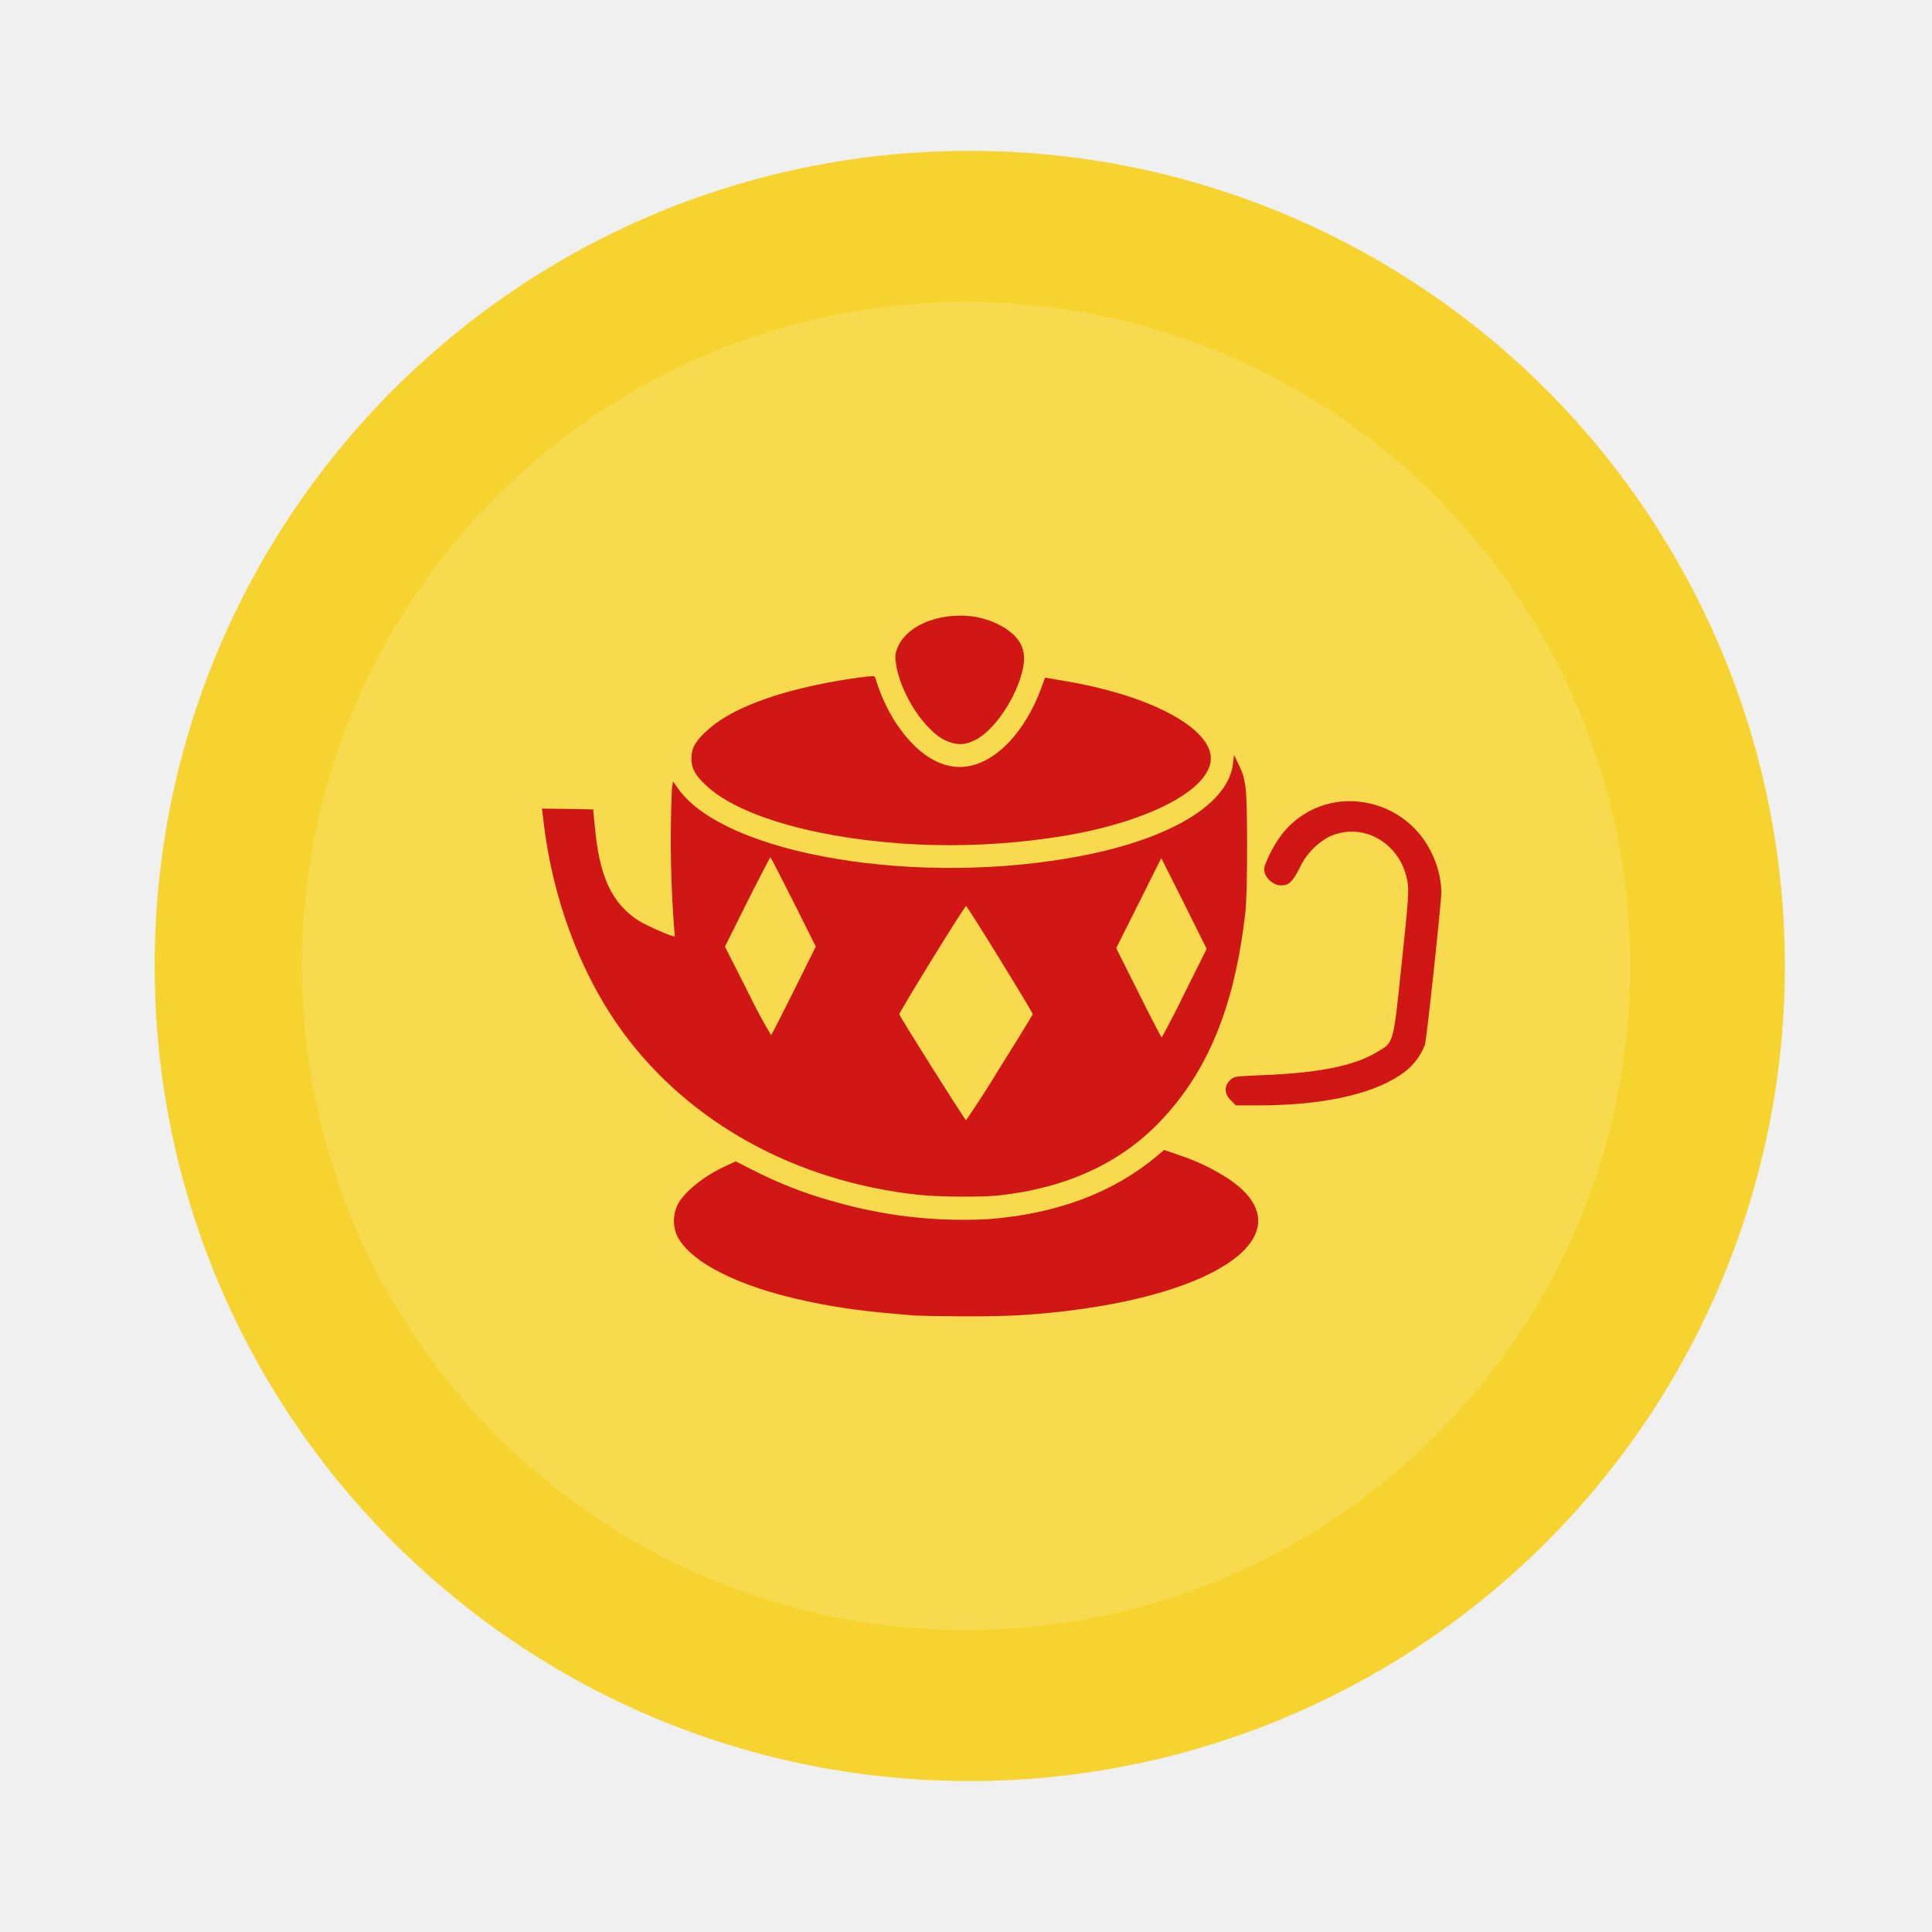
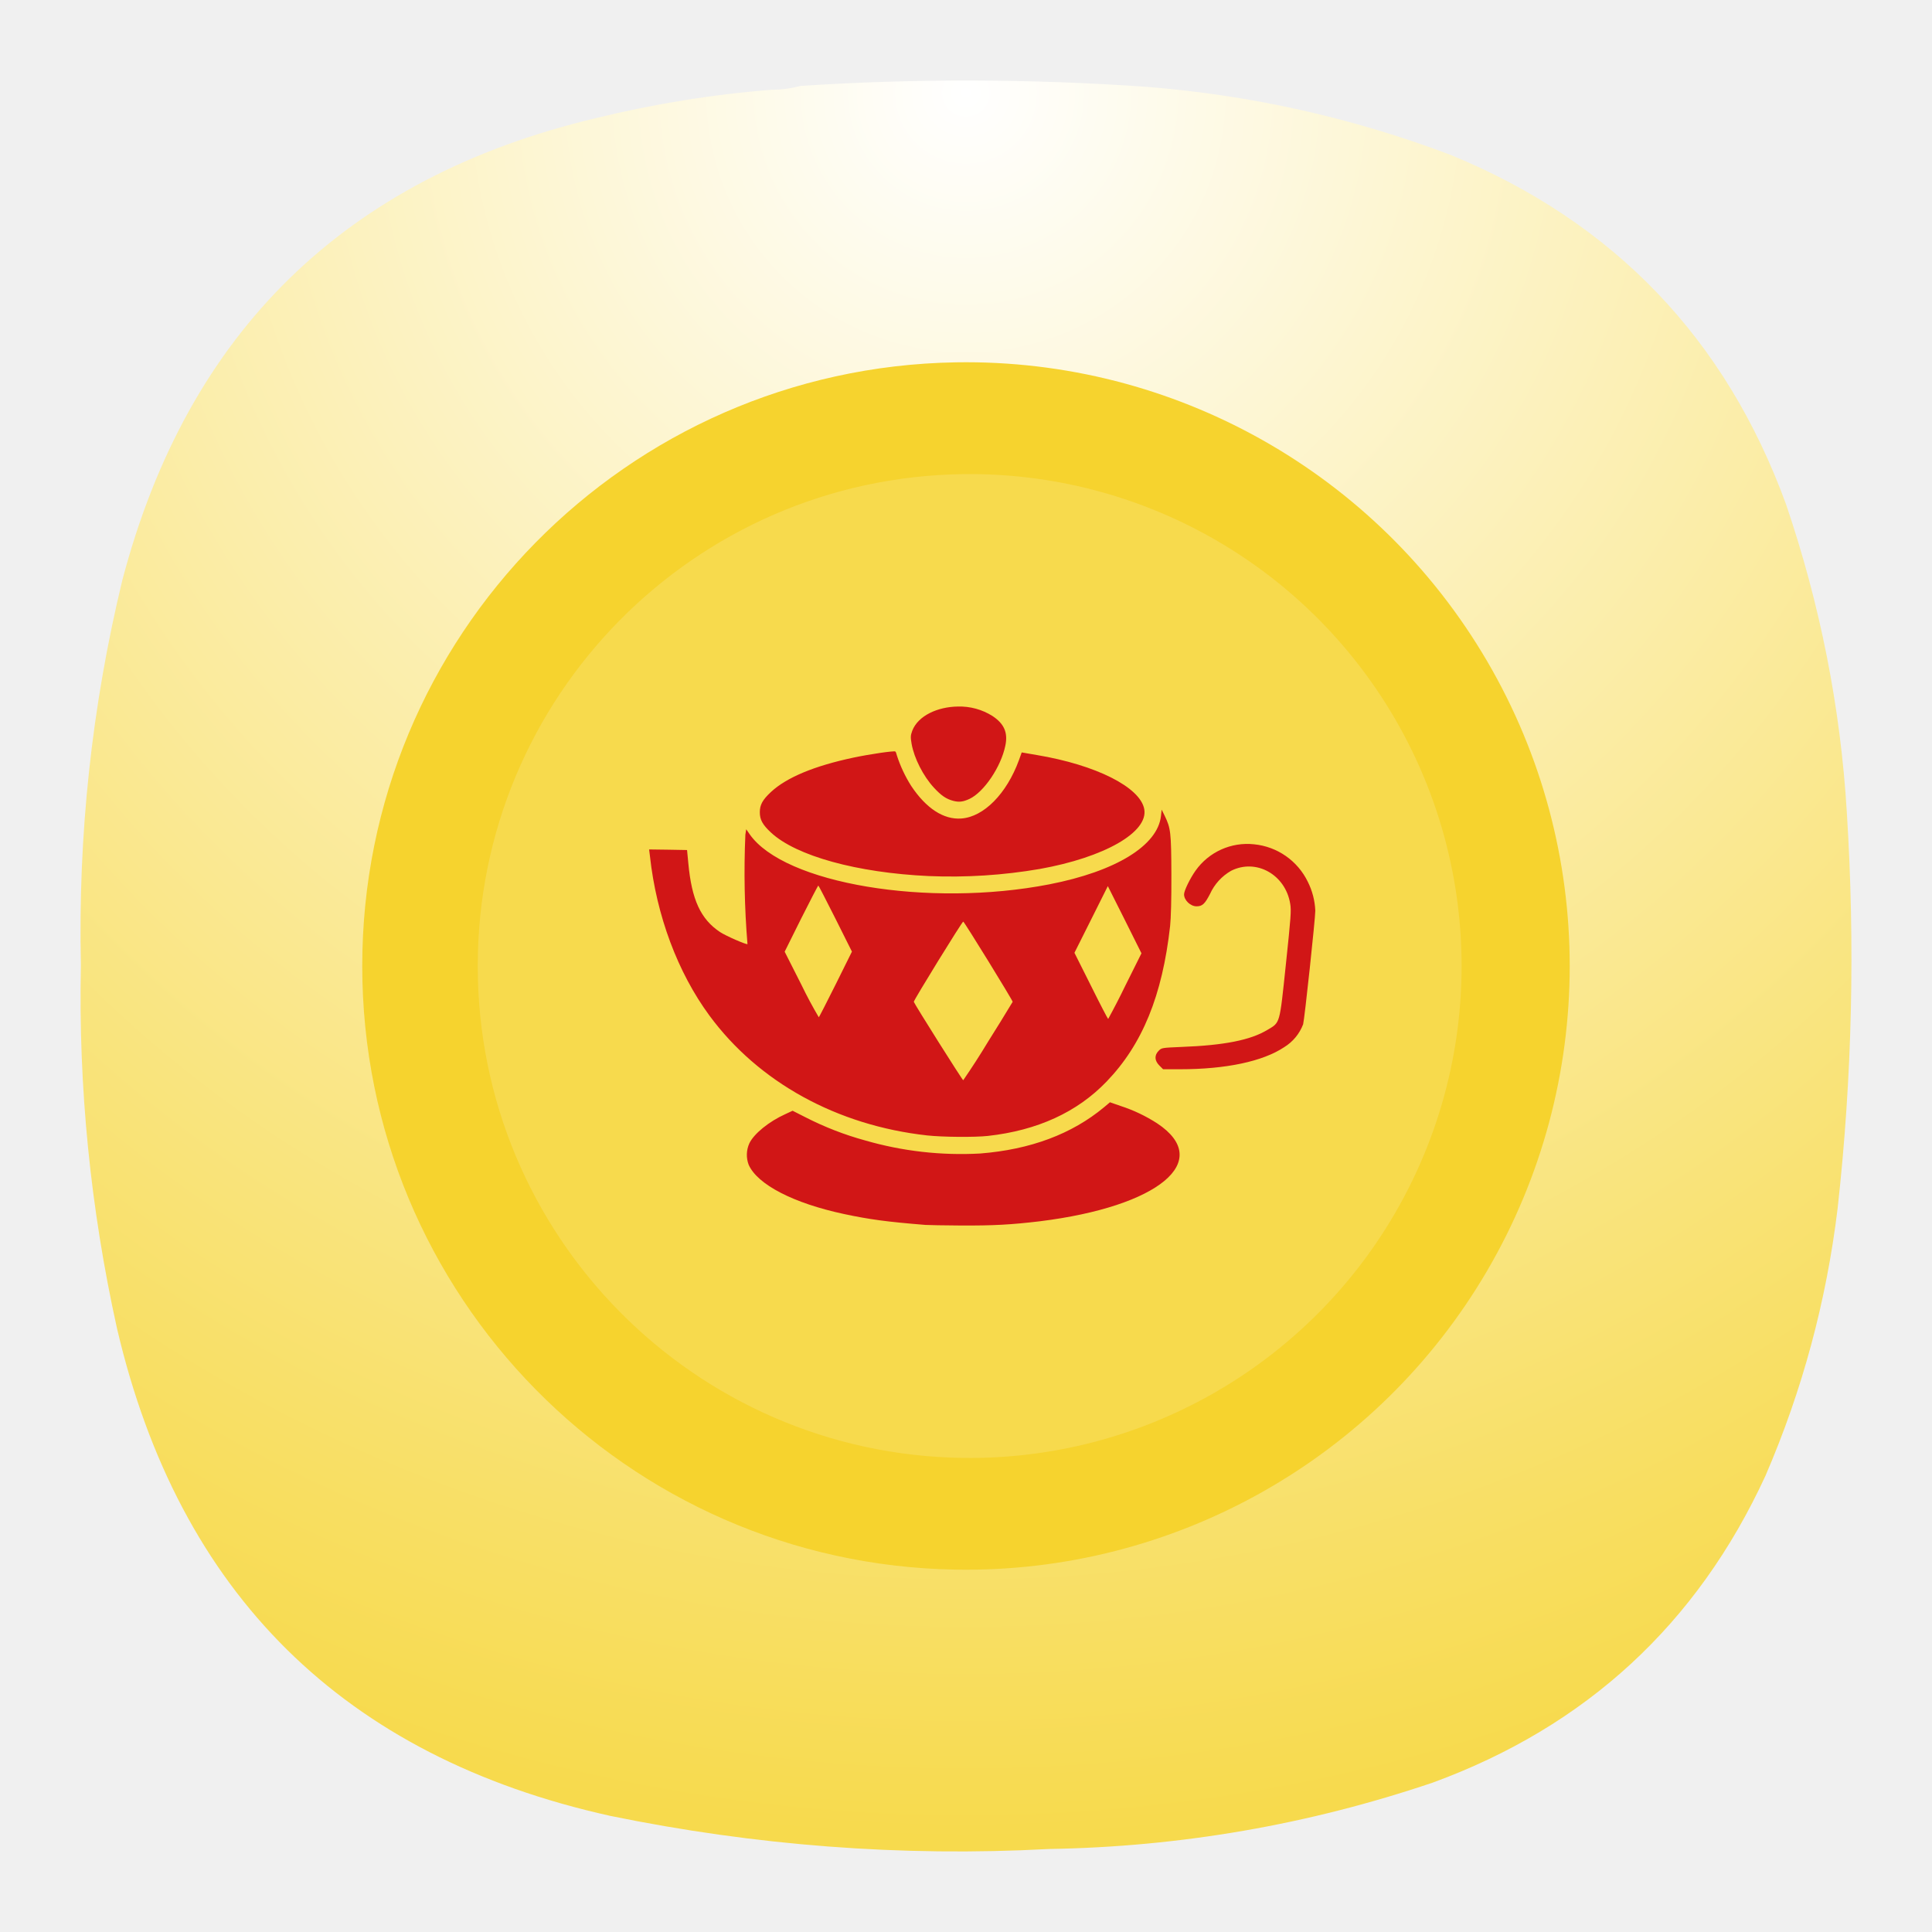
- <svg xmlns="http://www.w3.org/2000/svg" width="64" height="64" viewBox="0 0 16.933 16.933">
-   <path d="M8.38 1.323a7.144 7.144 0 1 1 0 14.286 7.144 7.144 0 0 1 0-14.286z" fill="#f6d32e" />
-   <path d="M8.467 2.646a5.82 5.82 0 1 1 0 11.641 5.82 5.82 0 0 1 0-11.641z" fill="#fff" opacity=".15" />
-   <path d="M8.404 5.396c-.24.003-.471.108-.54.286-.02.056-.022.073-.008.155.03.17.138.383.265.52.087.094.145.133.228.155.069.018.116.012.192-.023.17-.08.372-.377.424-.629.033-.154-.013-.26-.152-.352a.728.728 0 0 0-.409-.112zm-.74.532c-.017-.01-.295.03-.494.072-.464.098-.793.235-.978.407-.1.093-.132.152-.132.24s.032.147.132.24c.297.277 1.019.476 1.867.515a6.22 6.22 0 0 0 1.314-.084c.765-.137 1.286-.435 1.236-.708-.048-.26-.571-.523-1.27-.64l-.18-.031-.033.092c-.146.398-.416.671-.682.69-.21.015-.416-.12-.593-.386a1.59 1.59 0 0 1-.17-.363c-.004-.02-.012-.04-.018-.044zm3.151.688-.008.074c-.038.352-.536.657-1.322.81-1.43.278-3.139-.008-3.546-.594l-.04-.058-.01.064a10.295 10.295 0 0 0 .025 1.295c-.01.01-.256-.097-.324-.142-.23-.153-.336-.383-.376-.815l-.015-.156-.224-.004-.225-.003.01.08c.077.703.328 1.375.704 1.886.582.79 1.51 1.3 2.576 1.418.184.02.562.023.718.006.586-.065 1.056-.28 1.405-.643.424-.44.66-1.018.752-1.841.01-.097.016-.31.015-.61-.002-.501-.008-.547-.079-.694zm1.093.41a.75.75 0 0 0-.692.312c-.064.09-.136.237-.136.28 0 .07.075.142.148.142.068 0 .098-.028.159-.146a.603.603 0 0 1 .249-.274c.296-.15.644.044.7.39.014.078.008.156-.051.715-.076.722-.066.686-.22.778-.199.12-.51.182-1.017.201-.231.01-.233.01-.268.045-.053.053-.05.117.008.175l.044.044h.199c.547 0 .982-.093 1.235-.262a.544.544 0 0 0 .223-.27c.017-.063.144-1.25.144-1.344a.84.84 0 0 0-.089-.343.793.793 0 0 0-.636-.443zm-5.156.488c.004 0 .094.176.202.39l.196.392-.192.387c-.106.212-.196.388-.2.39a5.234 5.234 0 0 1-.206-.385l-.198-.391.195-.392c.108-.215.2-.391.203-.391zm3.426.007.2.398.198.397-.194.389a8.469 8.469 0 0 1-.2.388c-.004 0-.096-.176-.203-.392l-.196-.391.198-.395zm-1.711.42c.012 0 .588.936.585.949a26.36 26.36 0 0 1-.29.47 8.99 8.99 0 0 1-.295.458c-.01 0-.577-.9-.585-.928-.004-.015.572-.95.585-.949zm1.737 2.137-.07.059c-.382.318-.872.501-1.467.548a4.085 4.085 0 0 1-1.362-.155 3.677 3.677 0 0 1-.705-.274l-.152-.077-.086.04c-.193.087-.372.232-.426.346a.33.33 0 0 0-.008.253c.104.235.53.455 1.128.583.306.065.507.092.964.129.029.002.215.006.414.007.39.002.603-.01.939-.05 1.411-.175 2.058-.714 1.39-1.158a1.84 1.84 0 0 0-.432-.206l-.127-.044z" fill="#d11616" />
+ <svg xmlns="http://www.w3.org/2000/svg" width="24" height="24" viewBox="0 0 6.35 6.35" version="1.1" id="svg190" xml:space="preserve">
+   <defs id="defs194">
+     <rect x="5.327" y="2.037" width="12.69" height="15.98" id="rect6368" />
+     <linearGradient id="paint0_linear_3_286" x1="12" y1="1" x2="12" y2="12" gradientUnits="userSpaceOnUse">
+       <stop stop-color="#EEA5FF" id="stop266" />
+       <stop offset="1" stop-color="#A159B2" id="stop268" />
+     </linearGradient>
+     <linearGradient x1="12" y1="1" x2="12" y2="23" gradientUnits="userSpaceOnUse" gradientTransform="matrix(0.75,0,0,0.75,-7.98374e-6,-2.49454e-5)" spreadMethod="pad" id="linearGradient38255-1">
+       <stop style="stop-opacity:1;stop-color:#4a74d2" offset="0" id="stop38251-9" />
+       <stop style="stop-opacity:1;stop-color:#375295" offset="1" id="stop38253-4" />
+     </linearGradient>
+     <linearGradient id="paint0_linear_18_187" x1="12" y1="1" x2="12" y2="23" gradientUnits="userSpaceOnUse" gradientTransform="matrix(0.2645781,0,0,0.2645781,-2.8164292e-6,9.3778578e-6)">
+       <stop stop-color="#33BEF0" id="stop43245" offset="0" style="stop-color:#ff5f5f;stop-opacity:1;" />
+       <stop offset="1" stop-color="#0A85D9" id="stop43247" style="stop-color:#e82e34;stop-opacity:1;" />
+     </linearGradient>
+     <linearGradient x1="12" y1="1" x2="12" y2="23" gradientUnits="userSpaceOnUse" gradientTransform="matrix(0.75,0,0,0.75,-7.98374e-6,2.65834e-5)" spreadMethod="pad" id="linearGradient44915">
+       <stop style="stop-color:#31d931;stop-opacity:1;" offset="0" id="stop44911" />
+       <stop style="stop-color:#d4f3d4;stop-opacity:1;" offset="1" id="stop44913" />
+     </linearGradient>
+     <linearGradient id="paint0_linear_3_286-3" x1="12" y1="1" x2="12" y2="12" gradientUnits="userSpaceOnUse">
+       <stop stop-color="#EEA5FF" id="stop266-6" />
+       <stop offset="1" stop-color="#A159B2" id="stop268-7" />
+     </linearGradient>
+     <radialGradient id="paint0_radial_4_408" cx="0" cy="0" r="1" gradientUnits="userSpaceOnUse" gradientTransform="matrix(0,5.820719,-5.820719,0,3.174936,0.2645823)">
+       <stop stop-color="#D6B1FF" id="stop3331" offset="0" style="stop-color:#cdf2cd;stop-opacity:1;" />
+       <stop offset="1" stop-color="#A75DFA" id="stop3333" style="stop-color:#38d23a;stop-opacity:1;" />
+     </radialGradient>
+     <radialGradient fx="0" fy="0" cx="0" cy="0" r="1" gradientUnits="userSpaceOnUse" gradientTransform="matrix(0,16.5,-16.5,0,8.999996,0.750012)" spreadMethod="pad" id="radialGradient3666">
+       <stop style="stop-opacity:1;stop-color:#cdf2cd" offset="0" id="stop3662" />
+       <stop style="stop-opacity:1;stop-color:#38d23a" offset="1" id="stop3664" />
+     </radialGradient>
+     <radialGradient fx="0" fy="0" cx="0" cy="0" r="1" gradientUnits="userSpaceOnUse" gradientTransform="matrix(0,16.5,-16.5,0,8.999996,0.750012)" spreadMethod="pad" id="radialGradient3666-6">
+       <stop style="stop-color:#ffffff;stop-opacity:1;" offset="0" id="stop3662-7" />
+       <stop style="stop-color:#f7da4d;stop-opacity:1;" offset="1" id="stop3664-5" />
+     </radialGradient>
+     <rect x="5.327" y="2.037" width="12.69" height="15.98" id="rect6368-6" />
+     <radialGradient id="paint0_radial_4_408-2" cx="0" cy="0" r="1" gradientUnits="userSpaceOnUse" gradientTransform="matrix(0,5.820719,-5.820719,0,3.174936,0.2645823)">
+       <stop stop-color="#D6B1FF" id="stop3331-7" offset="0" style="stop-color:#cdf2cd;stop-opacity:1;" />
+       <stop offset="1" stop-color="#A75DFA" id="stop3333-0" style="stop-color:#38d23a;stop-opacity:1;" />
+     </radialGradient>
+     <radialGradient fx="0" fy="0" cx="0" cy="0" r="1" gradientUnits="userSpaceOnUse" gradientTransform="matrix(0,16.5,-16.5,0,8.999996,0.750012)" spreadMethod="pad" id="radialGradient3666-9">
+       <stop style="stop-opacity:1;stop-color:#cdf2cd" offset="0" id="stop3662-3" />
+       <stop style="stop-opacity:1;stop-color:#38d23a" offset="1" id="stop3664-6" />
+     </radialGradient>
+     <radialGradient fx="0" fy="0" cx="0" cy="0" r="1" gradientUnits="userSpaceOnUse" gradientTransform="matrix(0,16.5,-16.5,0,8.999996,0.750012)" spreadMethod="pad" id="radialGradient3666-6-0">
+       <stop style="stop-opacity:1;stop-color:#cdf2cd" offset="0" id="stop3662-7-6" />
+       <stop style="stop-opacity:1;stop-color:#38d23a" offset="1" id="stop3664-5-2" />
+     </radialGradient>
+   </defs>
+   <g id="g3652" transform="matrix(0.3527708,0,0,0.3527708,-1.1961624e-4,-9.2306512e-6)">
+     <g id="g3654">
+       <g id="g3660">
+         <path d="m 7.195,0.836 c 0.09,0 0.176,-0.012 0.258,-0.035 1.078,-0.071 2.156,-0.067 3.231,0.008 0.976,0.078 1.921,0.289 2.836,0.636 1.519,0.625 2.558,1.711 3.121,3.254 0.316,0.93 0.507,1.887 0.566,2.867 0.078,1.235 0.051,2.465 -0.086,3.696 -0.105,0.863 -0.328,1.691 -0.672,2.488 -0.637,1.383 -1.672,2.336 -3.101,2.859 C 12.191,17 11,17.207 9.773,17.227 8.398,17.301 7.035,17.195 5.684,16.918 3.203,16.367 1.668,14.852 1.09,12.375 0.844,11.262 0.73,10.133 0.754,8.992 0.727,7.781 0.855,6.582 1.141,5.402 1.75,3.09 3.219,1.656 5.547,1.102 6.09,0.969 6.641,0.879 7.195,0.836 Z" style="fill:url(#radialGradient3666-6);fill-rule:evenodd;stroke:none;stroke-width:1;stroke-dasharray:none" id="path3668" />
+       </g>
+     </g>
+   </g>
+   <g id="g24147" transform="matrix(0.2777626,0,0,0.2777626,0.8140865,0.8233994)">
+     <path d="m 8.38,1.323 a 7.144,7.144 0 1 1 0,14.286 7.144,7.144 0 0 1 0,-14.286 z" fill="#f6d32e" id="path24132" style="display:inline" />
+     <path d="m 8.467,2.646 a 5.821,5.821 0 1 1 0,11.641 5.821,5.821 0 0 1 0,-11.641 z" fill="#ffffff" opacity="0.15" id="path24134" />
+     <path d="M 8.404,5.396 C 8.164,5.399 7.933,5.504 7.864,5.682 7.844,5.738 7.842,5.755 7.856,5.837 7.886,6.007 7.994,6.22 8.121,6.357 8.208,6.451 8.266,6.49 8.349,6.512 8.418,6.53 8.465,6.524 8.541,6.489 8.711,6.409 8.913,6.112 8.965,5.86 8.998,5.706 8.952,5.6 8.813,5.508 A 0.728,0.728 0 0 0 8.404,5.396 Z M 7.664,5.928 C 7.647,5.918 7.369,5.958 7.17,6 6.706,6.098 6.377,6.235 6.192,6.407 6.092,6.5 6.06,6.559 6.06,6.647 c 0,0.088 0.032,0.147 0.132,0.24 0.297,0.277 1.019,0.476 1.867,0.515 A 6.22,6.22 0 0 0 9.373,7.318 C 10.138,7.181 10.659,6.883 10.609,6.61 10.561,6.35 10.038,6.087 9.339,5.97 L 9.159,5.939 9.126,6.031 C 8.98,6.429 8.71,6.702 8.444,6.721 8.234,6.736 8.028,6.601 7.851,6.335 A 1.59,1.59 0 0 1 7.681,5.972 C 7.677,5.952 7.669,5.932 7.663,5.928 Z M 10.815,6.616 10.807,6.69 C 10.769,7.042 10.271,7.347 9.485,7.5 8.055,7.778 6.346,7.492 5.939,6.906 L 5.899,6.848 5.889,6.912 A 10.295,10.295 0 0 0 5.914,8.207 C 5.904,8.217 5.658,8.11 5.59,8.065 5.36,7.912 5.254,7.682 5.214,7.25 L 5.199,7.094 4.975,7.09 4.75,7.087 4.76,7.167 c 0.077,0.703 0.328,1.375 0.704,1.886 0.582,0.79 1.51,1.3 2.576,1.418 0.184,0.02 0.562,0.023 0.718,0.006 0.586,-0.065 1.056,-0.28 1.405,-0.643 0.424,-0.44 0.66,-1.018 0.752,-1.841 0.01,-0.097 0.016,-0.31 0.015,-0.61 C 10.928,6.882 10.922,6.836 10.851,6.689 Z m 1.093,0.41 a 0.75,0.75 0 0 0 -0.692,0.312 c -0.064,0.09 -0.136,0.237 -0.136,0.28 0,0.07 0.075,0.142 0.148,0.142 0.068,0 0.098,-0.028 0.159,-0.146 A 0.603,0.603 0 0 1 11.636,7.34 c 0.296,-0.15 0.644,0.044 0.7,0.39 0.014,0.078 0.008,0.156 -0.051,0.715 -0.076,0.722 -0.066,0.686 -0.22,0.778 -0.199,0.12 -0.51,0.182 -1.017,0.201 -0.231,0.01 -0.233,0.01 -0.268,0.045 -0.053,0.053 -0.05,0.117 0.008,0.175 l 0.044,0.044 h 0.199 c 0.547,0 0.982,-0.093 1.235,-0.262 a 0.544,0.544 0 0 0 0.223,-0.27 c 0.017,-0.063 0.144,-1.25 0.144,-1.344 A 0.84,0.84 0 0 0 12.544,7.469 0.793,0.793 0 0 0 11.908,7.026 Z M 6.752,7.514 c 0.004,0 0.094,0.176 0.202,0.39 L 7.15,8.296 6.958,8.683 C 6.852,8.895 6.762,9.071 6.758,9.073 A 5.234,5.234 0 0 1 6.552,8.688 L 6.354,8.297 6.549,7.905 C 6.657,7.69 6.749,7.514 6.752,7.514 Z m 3.426,0.007 0.2,0.398 0.198,0.397 -0.194,0.389 a 8.469,8.469 0 0 1 -0.2,0.388 c -0.004,0 -0.096,-0.176 -0.203,-0.392 L 9.783,8.31 9.981,7.915 Z m -1.711,0.42 c 0.012,0 0.588,0.936 0.585,0.949 A 26.36,26.36 0 0 1 8.762,9.36 8.99,8.99 0 0 1 8.467,9.818 C 8.457,9.818 7.89,8.918 7.882,8.89 7.878,8.875 8.454,7.94 8.467,7.941 Z m 1.737,2.137 -0.07,0.059 C 9.752,10.455 9.262,10.638 8.667,10.685 A 4.085,4.085 0 0 1 7.305,10.53 3.677,3.677 0 0 1 6.6,10.256 L 6.448,10.179 6.362,10.219 C 6.169,10.306 5.99,10.451 5.936,10.565 a 0.33,0.33 0 0 0 -0.008,0.253 c 0.104,0.235 0.53,0.455 1.128,0.583 0.306,0.065 0.507,0.092 0.964,0.129 0.029,0.002 0.215,0.006 0.414,0.007 0.39,0.002 0.603,-0.01 0.939,-0.05 1.411,-0.175 2.058,-0.714 1.39,-1.158 a 1.84,1.84 0 0 0 -0.432,-0.206 l -0.127,-0.044 z" fill="#d11616" id="path24136" />
+   </g>
</svg>
